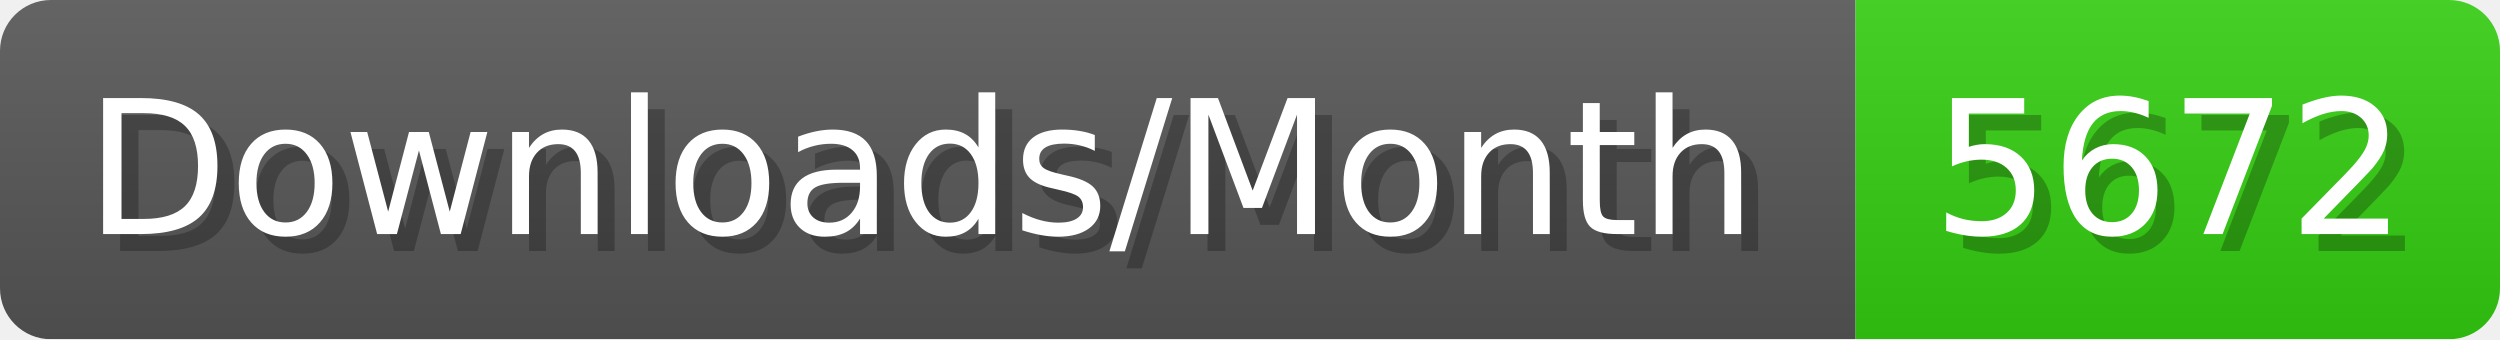
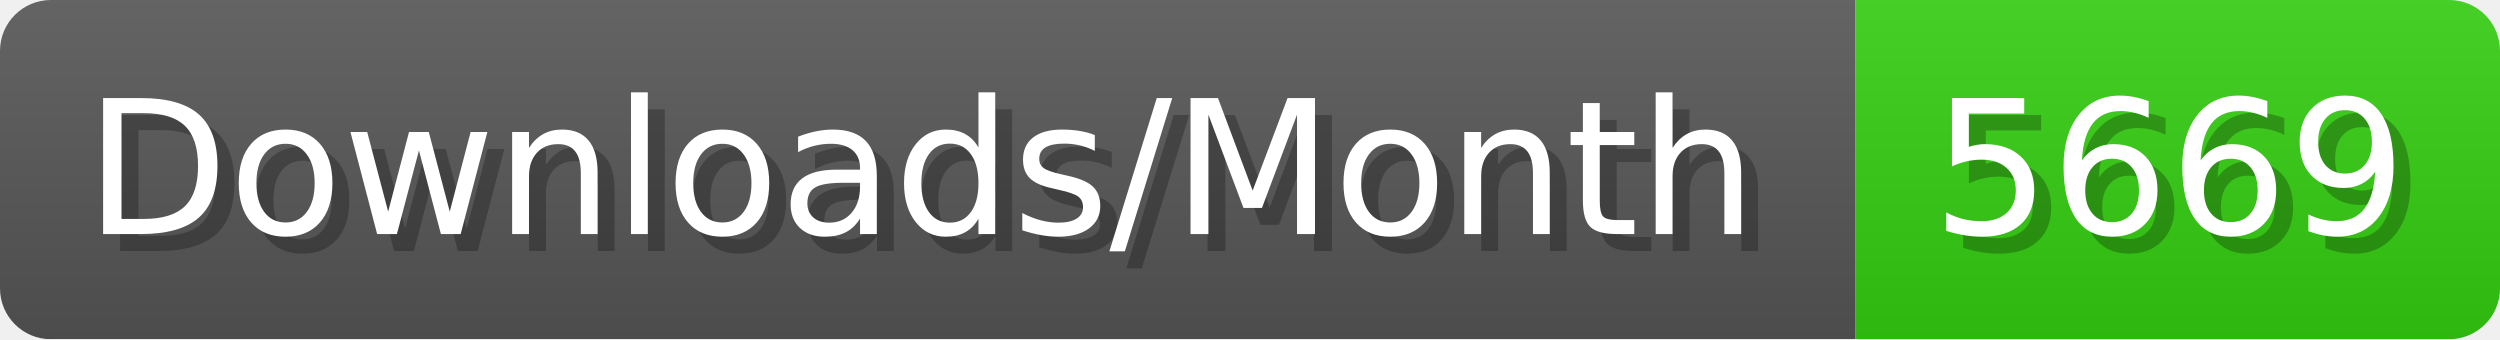
- <svg xmlns="http://www.w3.org/2000/svg" width="147.4" height="20" viewBox="0 0 1474 200" role="img" aria-label="Downloads/Month: 5672">
+ <svg xmlns="http://www.w3.org/2000/svg" width="147.4" height="20" viewBox="0 0 1474 200" role="img" aria-label="Downloads/Month: 5669">
  <linearGradient id="YlXUI" x2="0" y2="100%">
    <stop offset="0" stop-opacity=".1" stop-color="#EEE" />
    <stop offset="1" stop-opacity=".1" />
  </linearGradient>
  <mask id="JHhop">
    <rect width="1474" height="200" rx="30" fill="#FFF" />
  </mask>
  <g mask="url(#JHhop)">
    <rect width="1094" height="200" fill="#555" />
    <rect width="380" height="200" fill="#3C1" x="1094" />
    <rect width="1474" height="200" fill="url(#YlXUI)" />
  </g>
  <g aria-hidden="true" fill="#fff" text-anchor="start" font-family="Verdana,DejaVu Sans,sans-serif" font-size="110">
    <text x="60" y="148" textLength="994" fill="#000" opacity="0.25">Downloads/Month</text>
    <text x="50" y="138" textLength="994">Downloads/Month</text>
-     <text x="1149" y="148" textLength="280" fill="#000" opacity="0.25">5672</text>
-     <text x="1139" y="138" textLength="280">5672</text>
+     <text x="1149" y="148" textLength="280" fill="#000" opacity="0.25">5669</text>
+     <text x="1139" y="138" textLength="280">5669</text>
  </g>
</svg>
